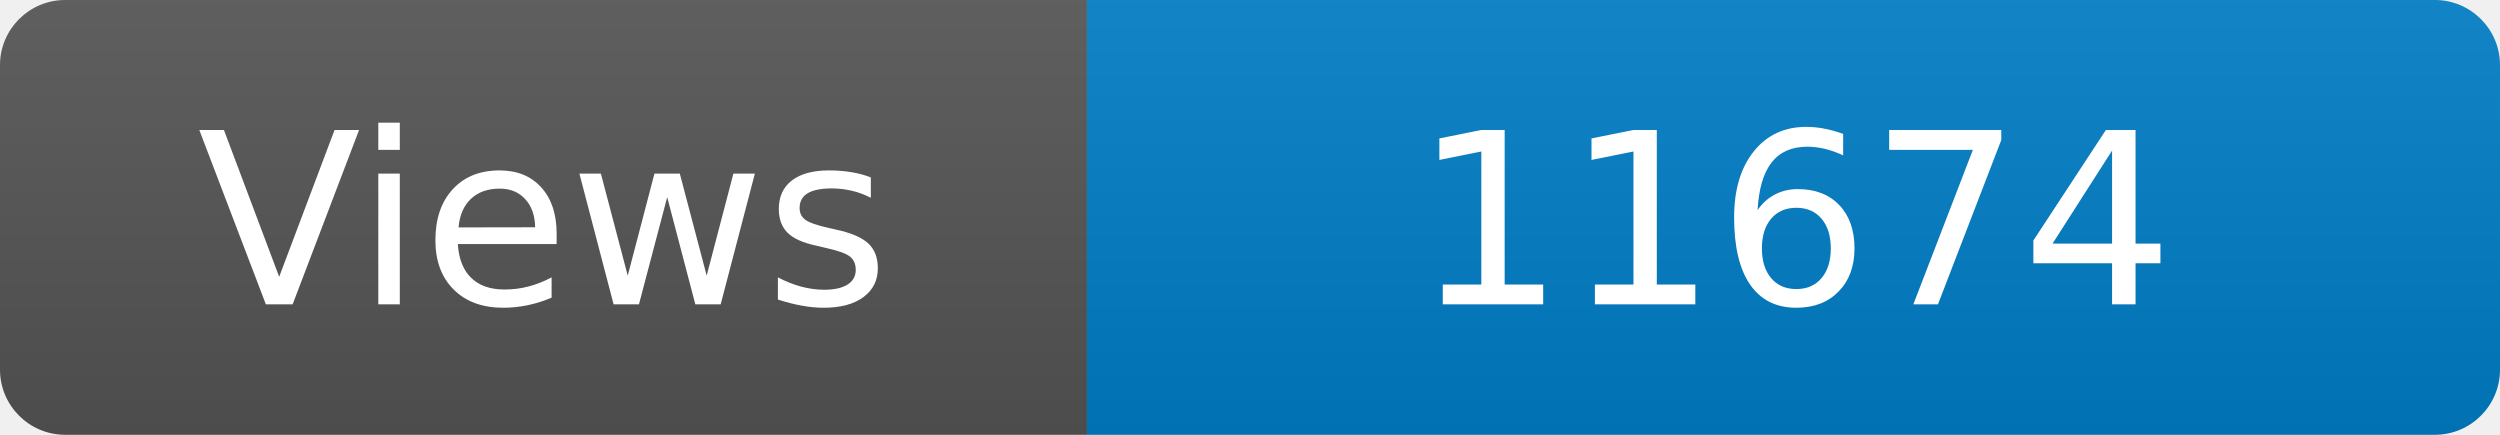
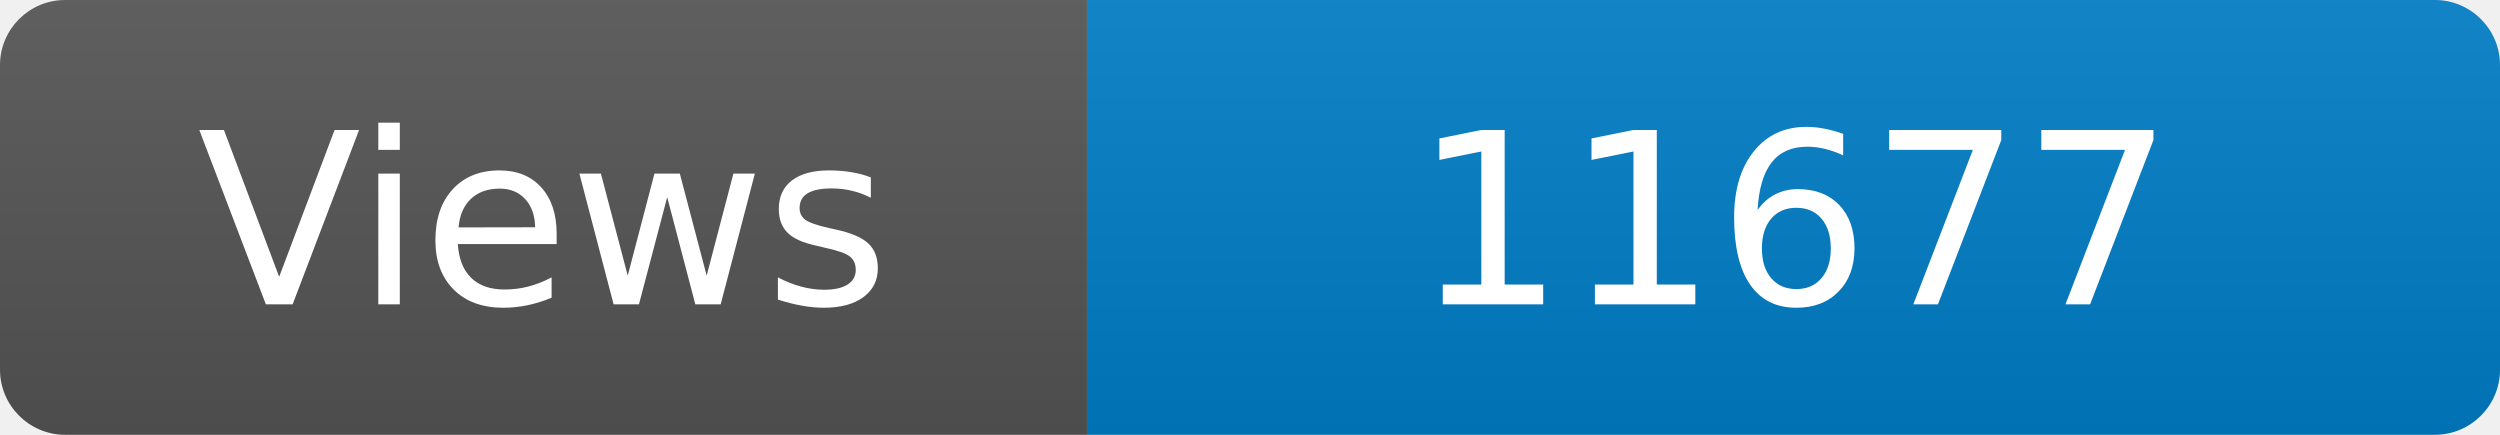
<svg xmlns="http://www.w3.org/2000/svg" width="115" height="20" role="img" aria-label="Maintained?: yes">
  <linearGradient id="s" x2="0" y2="100%">
    <stop offset="0" stop-color="#bbb" stop-opacity=".1" />
    <stop offset="1" stop-opacity=".1" />
  </linearGradient>
  <clipPath id="r">
    <rect width="115" height="20" rx="3" fill="#fff" />
  </clipPath>
  <g clip-path="url(#r)">
    <rect width="50" height="20" fill="#555" />
    <rect x="50" width="160" height="20" fill="#007ec6" />
    <rect width="115" height="20" fill="url(#s)" />
  </g>
  <g fill="#fff" text-anchor="middle" font-family="Verdana,Geneva,DejaVu Sans,sans-serif" font-size="110">
    <text x="250" y="140" transform="scale(.1)" fill="#fff">Views</text>
-     <text x="825" y="140" transform="scale(.1)" fill="#fff">11674</text>
+     <text x="825" y="140" transform="scale(.1)" fill="#fff">11677</text>
  </g>
</svg>
